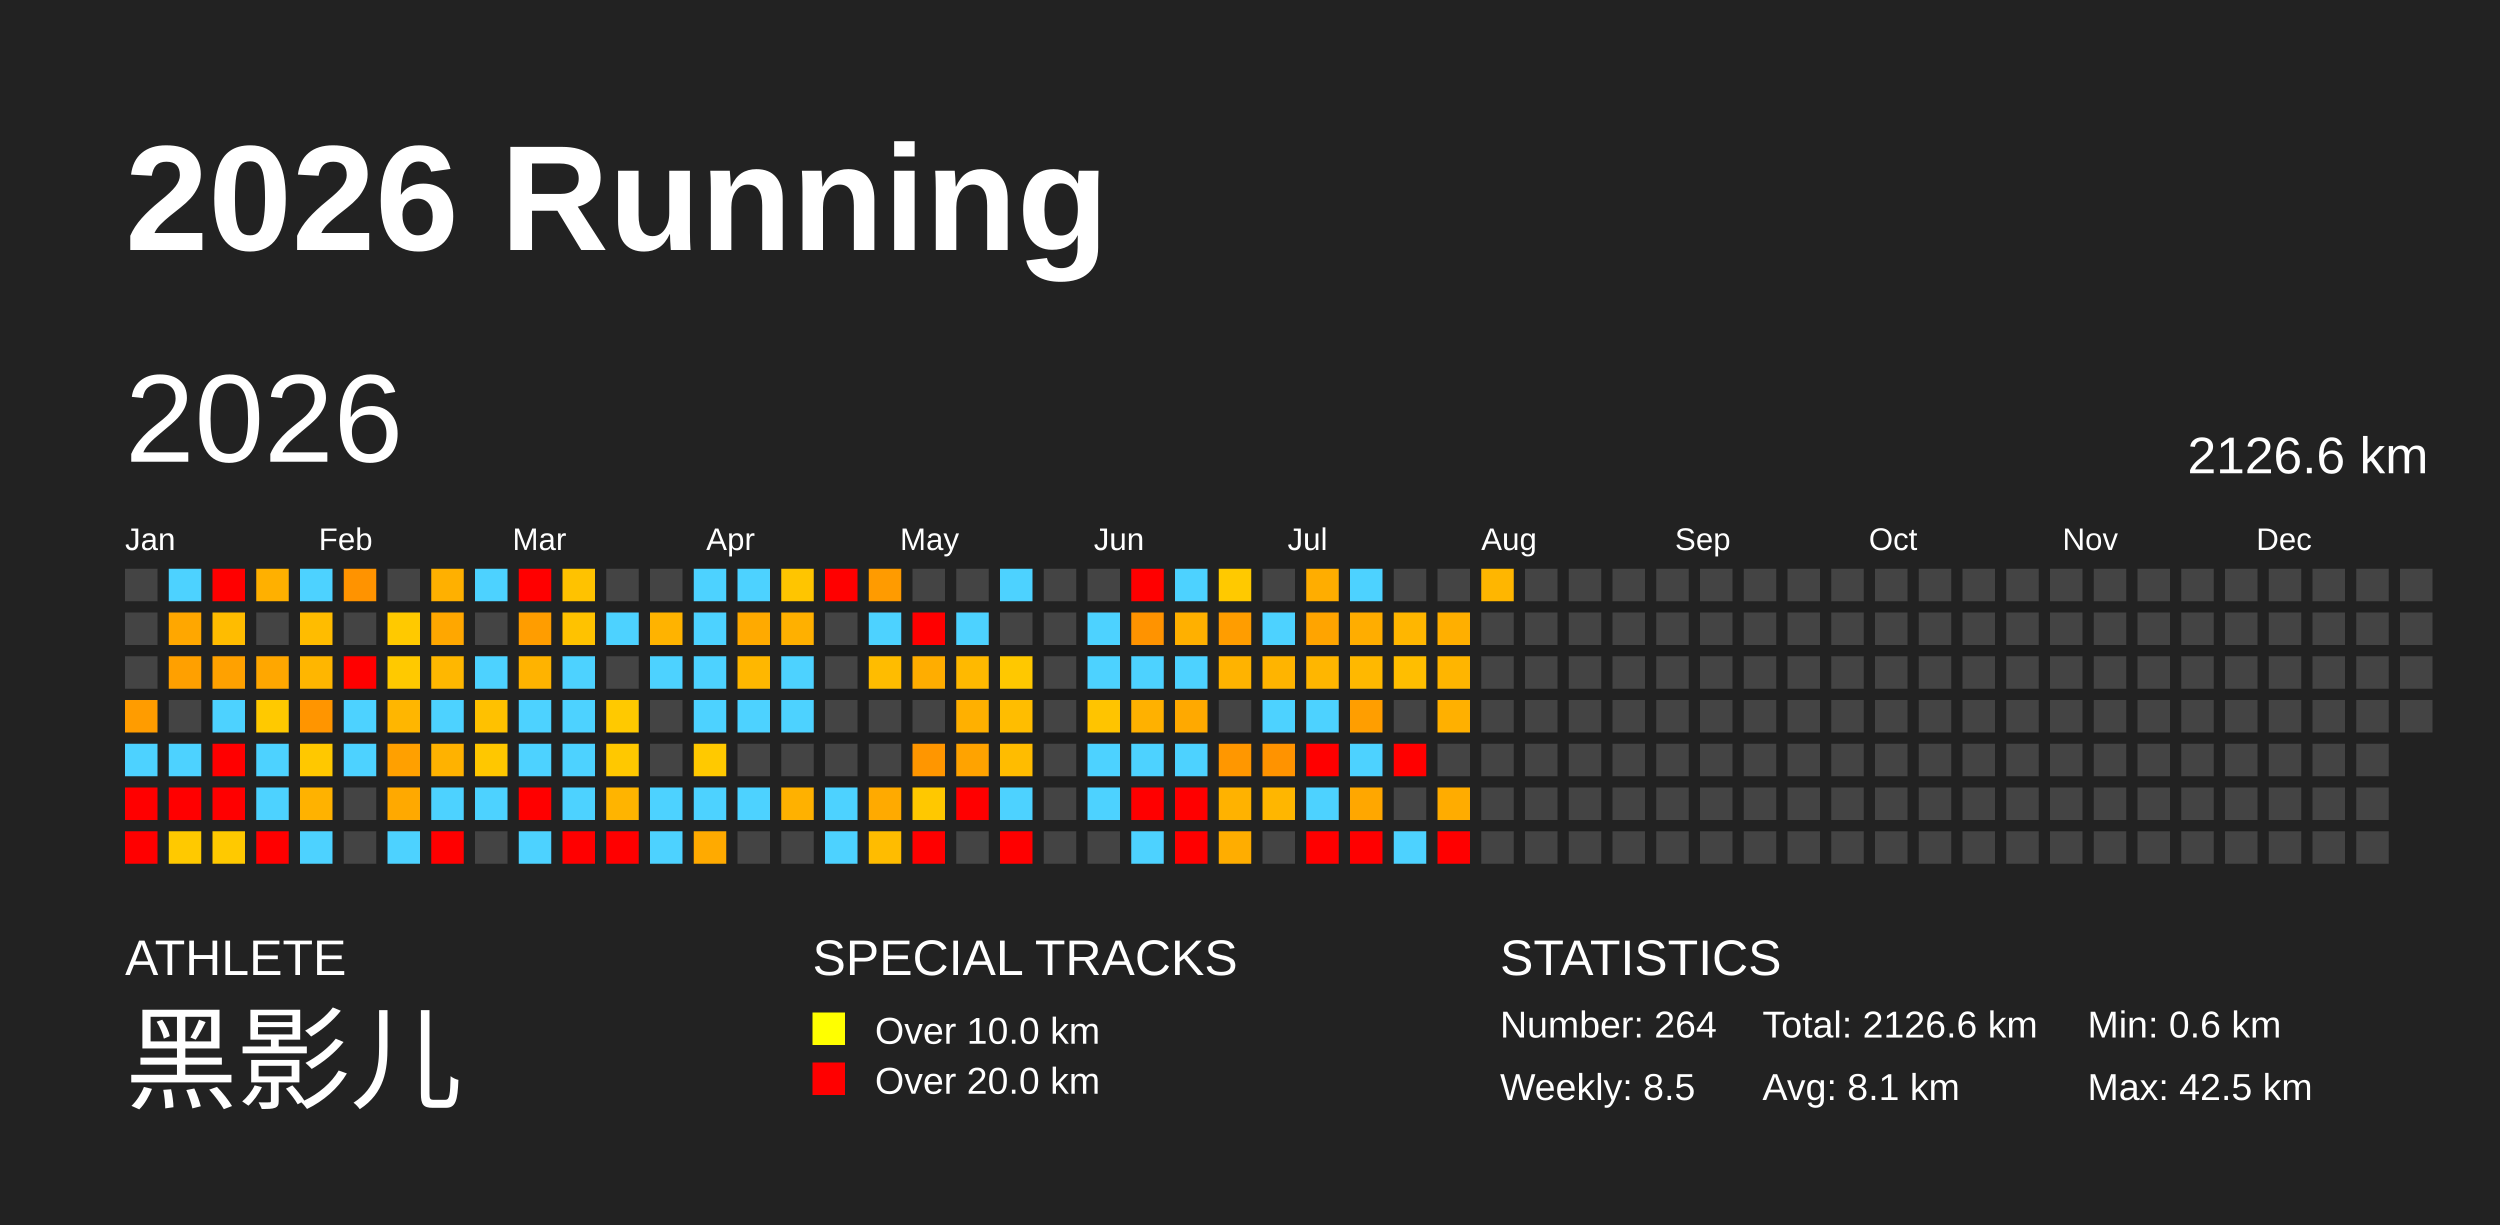
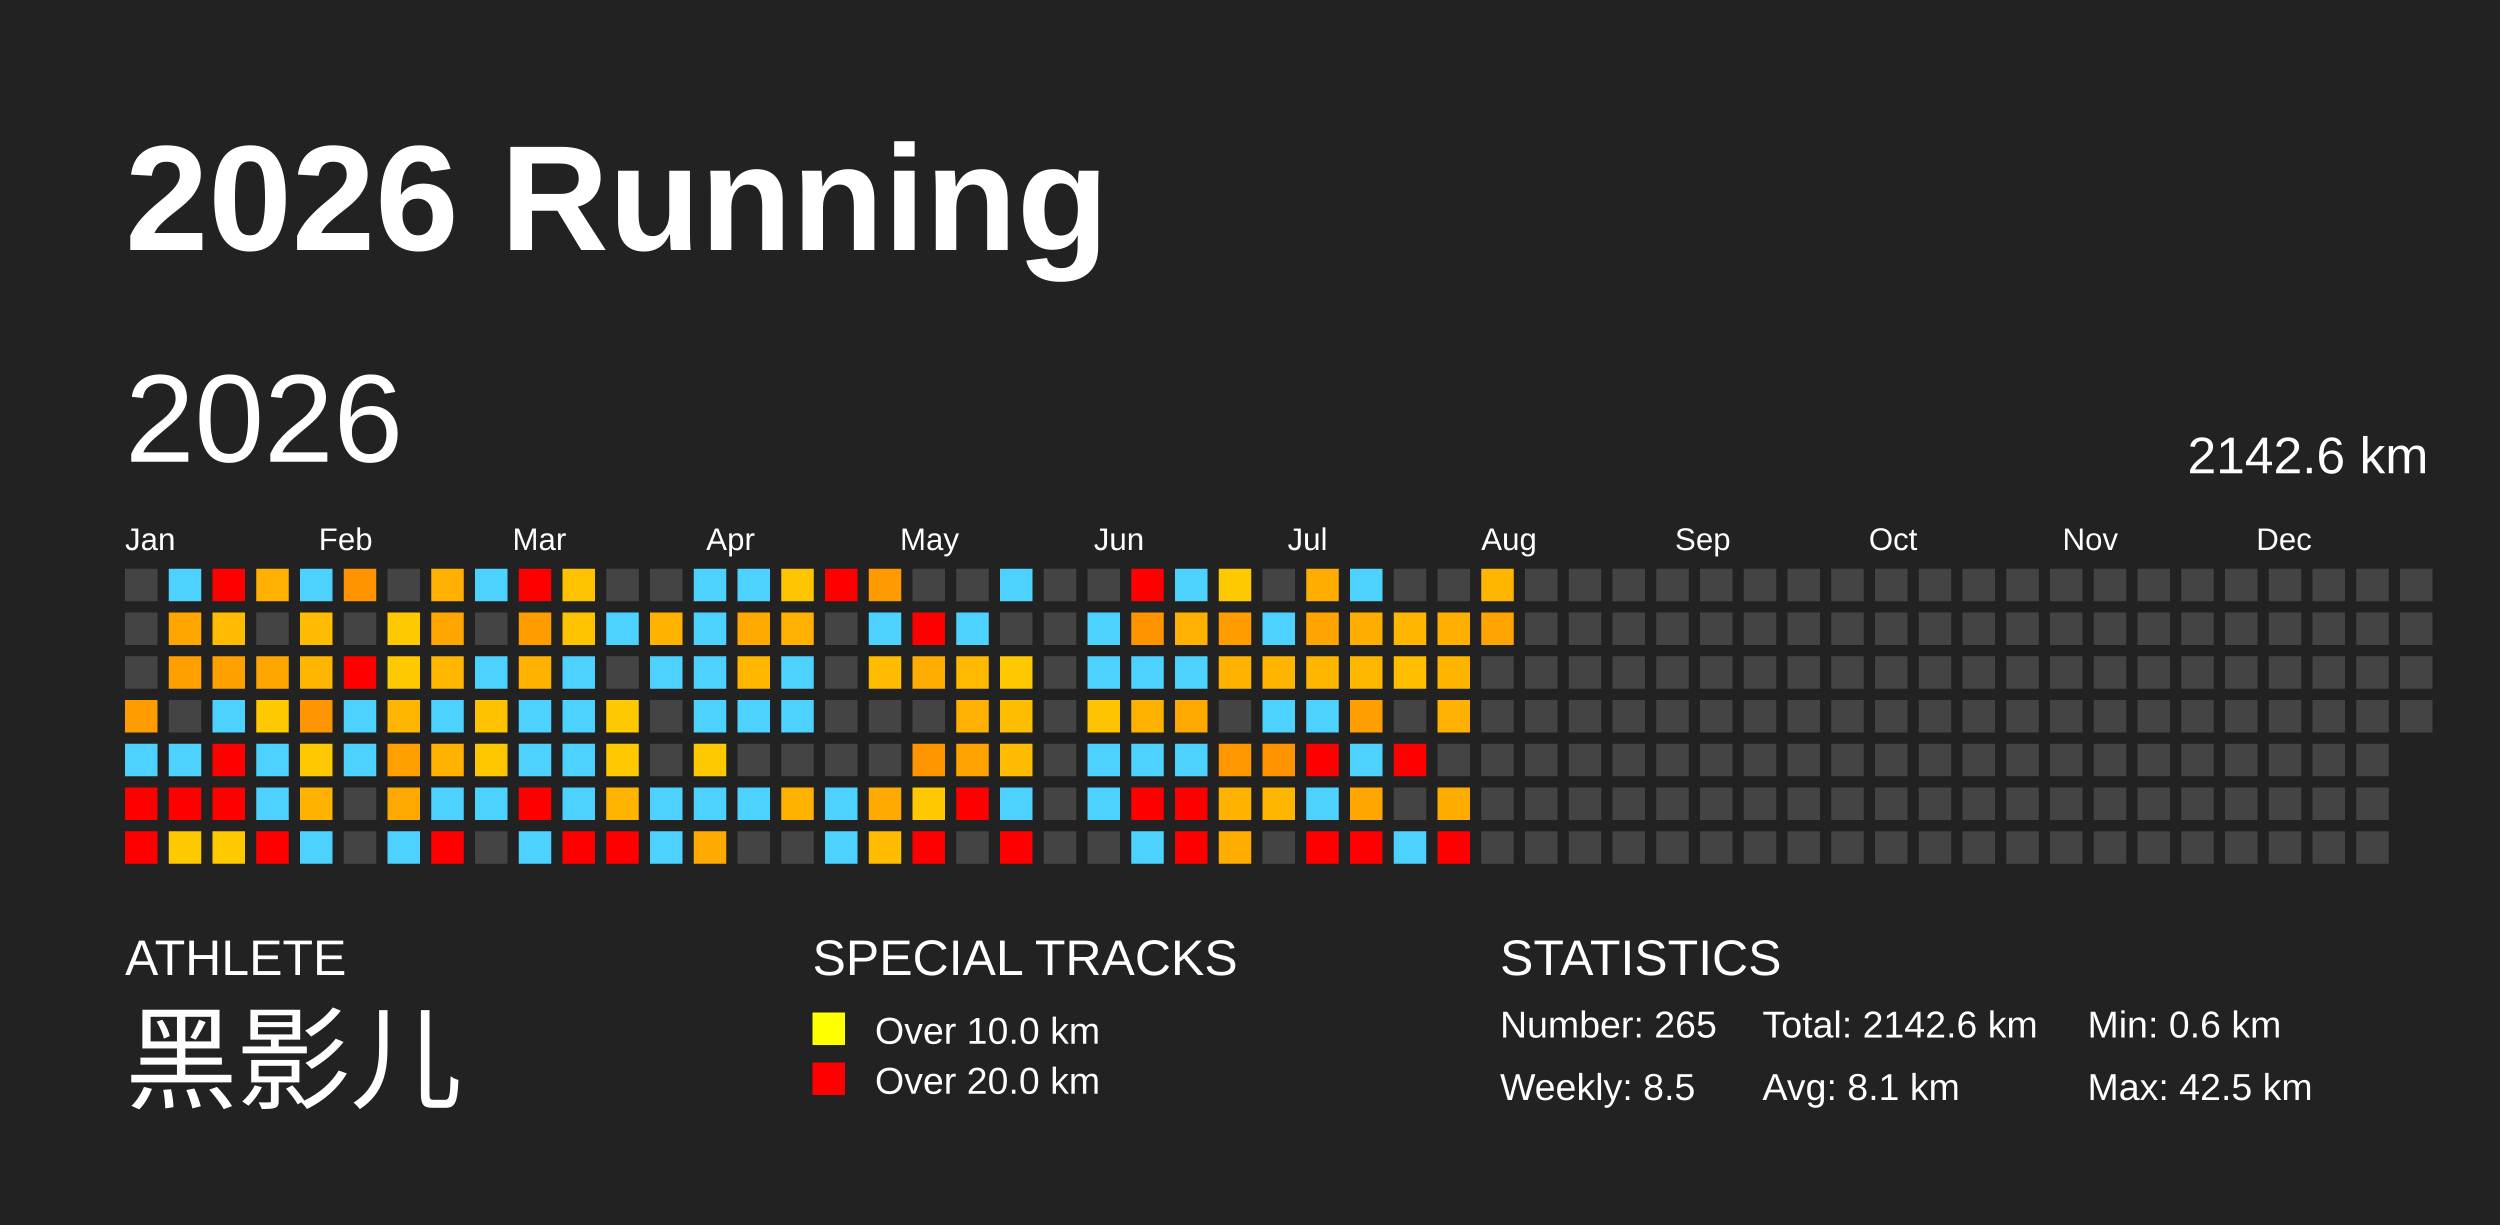
<svg xmlns="http://www.w3.org/2000/svg" baseProfile="full" height="98mm" version="1.1" viewBox="0,0,200,98" width="200mm">
  <defs />
  <rect fill="#222222" height="98" width="200" x="0" y="0" />
  <text fill="#FFFFFF" style="font-size:12px; font-family:Arial; font-weight:bold;" x="10" y="20">2026 Running</text>
  <text fill="#FFFFFF" style="font-size:4px; font-family:Arial" x="10" y="78">ATHLETE</text>
  <text fill="#FFFFFF" style="font-size:9px; font-family:Arial" x="10" y="88">黑影儿</text>
  <text fill="#FFFFFF" style="font-size:4px; font-family:Arial" x="65" y="78">SPECIAL TRACKS</text>
  <rect fill="yellow" height="2.6" width="2.6" x="65" y="81" />
  <text fill="#FFFFFF" style="font-size:3px; font-family:Arial" x="70" y="83.5">Over 10.0 km</text>
  <rect fill="red" height="2.6" width="2.6" x="65" y="85" />
  <text fill="#FFFFFF" style="font-size:3px; font-family:Arial" x="70" y="87.5">Over 20.0 km</text>
  <text fill="#FFFFFF" style="font-size:4px; font-family:Arial" x="120" y="78">STATISTICS</text>
-   <text fill="#FFFFFF" style="font-size:3px; font-family:Arial" x="120" y="83">Number: 264</text>
+   <text fill="#FFFFFF" style="font-size:3px; font-family:Arial" x="120" y="83">Number: 265</text>
  <text fill="#FFFFFF" style="font-size:3px; font-family:Arial" x="120" y="88">Weekly: 8.5</text>
-   <text fill="#FFFFFF" style="font-size:3px; font-family:Arial" x="141" y="83">Total: 2126.6 km</text>
+   <text fill="#FFFFFF" style="font-size:3px; font-family:Arial" x="141" y="83">Total: 2142.6 km</text>
  <text fill="#FFFFFF" style="font-size:3px; font-family:Arial" x="141" y="88">Avg: 8.1 km</text>
  <text fill="#FFFFFF" style="font-size:3px; font-family:Arial" x="167" y="83">Min: 0.6 km</text>
  <text fill="#FFFFFF" style="font-size:3px; font-family:Arial" x="167" y="88">Max: 42.5 km</text>
  <text dominant-baseline="hanging" fill="#FFFFFF" style="font-size:10.0px; font-family:Arial;" x="10" y="30">2026</text>
-   <text dominant-baseline="hanging" fill="#FFFFFF" style="font-size:4.125px; font-family:Arial;" x="175" y="35">2126.6 km</text>
+   <text dominant-baseline="hanging" fill="#FFFFFF" style="font-size:4.125px; font-family:Arial;" x="175" y="35">2142.6 km</text>
  <text fill="#FFFFFF" style="font-size:2.5px; font-family:Arial" x="10.0" y="44">Jan</text>
  <text fill="#FFFFFF" style="font-size:2.5px; font-family:Arial" x="25.5" y="44">Feb</text>
  <text fill="#FFFFFF" style="font-size:2.5px; font-family:Arial" x="41.0" y="44">Mar</text>
  <text fill="#FFFFFF" style="font-size:2.5px; font-family:Arial" x="56.5" y="44">Apr</text>
  <text fill="#FFFFFF" style="font-size:2.5px; font-family:Arial" x="72.0" y="44">May</text>
  <text fill="#FFFFFF" style="font-size:2.5px; font-family:Arial" x="87.5" y="44">Jun</text>
  <text fill="#FFFFFF" style="font-size:2.5px; font-family:Arial" x="103.0" y="44">Jul</text>
  <text fill="#FFFFFF" style="font-size:2.5px; font-family:Arial" x="118.5" y="44">Aug</text>
  <text fill="#FFFFFF" style="font-size:2.5px; font-family:Arial" x="134.0" y="44">Sep</text>
  <text fill="#FFFFFF" style="font-size:2.5px; font-family:Arial" x="149.5" y="44">Oct</text>
  <text fill="#FFFFFF" style="font-size:2.5px; font-family:Arial" x="165.0" y="44">Nov</text>
  <text fill="#FFFFFF" style="font-size:2.5px; font-family:Arial" x="180.5" y="44">Dec</text>
  <rect fill="#444444" height="2.6" width="2.6" x="10.0" y="45.5" />
  <rect fill="#444444" height="2.6" width="2.6" x="10.0" y="49.0" />
  <rect fill="#444444" height="2.6" width="2.6" x="10.0" y="52.5" />
  <rect fill="#ff9c00" height="2.6" width="2.6" x="10.0" y="56.0" />
  <rect fill="#4dd2ff" height="2.6" width="2.6" x="10.0" y="59.5" />
  <rect fill="red" height="2.6" width="2.6" x="10.0" y="63.0" />
  <rect fill="red" height="2.6" width="2.6" x="10.0" y="66.5" />
  <rect fill="#4dd2ff" height="2.6" width="2.6" x="13.5" y="45.5" />
  <rect fill="#ffa700" height="2.6" width="2.6" x="13.5" y="49.0" />
  <rect fill="#ffa000" height="2.6" width="2.6" x="13.5" y="52.5" />
  <rect fill="#444444" height="2.6" width="2.6" x="13.5" y="56.0" />
  <rect fill="#4dd2ff" height="2.6" width="2.6" x="13.5" y="59.5" />
  <rect fill="red" height="2.6" width="2.6" x="13.5" y="63.0" />
  <rect fill="#ffc900" height="2.6" width="2.6" x="13.5" y="66.5" />
  <rect fill="red" height="2.6" width="2.6" x="17.0" y="45.5" />
  <rect fill="#ffbc00" height="2.6" width="2.6" x="17.0" y="49.0" />
  <rect fill="#ffa100" height="2.6" width="2.6" x="17.0" y="52.5" />
  <rect fill="#4dd2ff" height="2.6" width="2.6" x="17.0" y="56.0" />
  <rect fill="red" height="2.6" width="2.6" x="17.0" y="59.5" />
  <rect fill="red" height="2.6" width="2.6" x="17.0" y="63.0" />
  <rect fill="#ffc900" height="2.6" width="2.6" x="17.0" y="66.5" />
  <rect fill="#ffb000" height="2.6" width="2.6" x="20.5" y="45.5" />
  <rect fill="#444444" height="2.6" width="2.6" x="20.5" y="49.0" />
  <rect fill="#ffa700" height="2.6" width="2.6" x="20.5" y="52.5" />
  <rect fill="#ffc900" height="2.6" width="2.6" x="20.5" y="56.0" />
  <rect fill="#4dd2ff" height="2.6" width="2.6" x="20.5" y="59.5" />
  <rect fill="#4dd2ff" height="2.6" width="2.6" x="20.5" y="63.0" />
  <rect fill="red" height="2.6" width="2.6" x="20.5" y="66.5" />
  <rect fill="#4dd2ff" height="2.6" width="2.6" x="24.0" y="45.5" />
  <rect fill="#ffbc00" height="2.6" width="2.6" x="24.0" y="49.0" />
  <rect fill="#ffb600" height="2.6" width="2.6" x="24.0" y="52.5" />
  <rect fill="#ff9500" height="2.6" width="2.6" x="24.0" y="56.0" />
  <rect fill="#ffc800" height="2.6" width="2.6" x="24.0" y="59.5" />
  <rect fill="#ffb200" height="2.6" width="2.6" x="24.0" y="63.0" />
  <rect fill="#4dd2ff" height="2.6" width="2.6" x="24.0" y="66.5" />
  <rect fill="#ff9300" height="2.6" width="2.6" x="27.5" y="45.5" />
  <rect fill="#444444" height="2.6" width="2.6" x="27.5" y="49.0" />
  <rect fill="red" height="2.6" width="2.6" x="27.5" y="52.5" />
  <rect fill="#4dd2ff" height="2.6" width="2.6" x="27.5" y="56.0" />
  <rect fill="#4dd2ff" height="2.6" width="2.6" x="27.5" y="59.5" />
  <rect fill="#444444" height="2.6" width="2.6" x="27.5" y="63.0" />
  <rect fill="#444444" height="2.6" width="2.6" x="27.5" y="66.5" />
  <rect fill="#444444" height="2.6" width="2.6" x="31.0" y="45.5" />
  <rect fill="#ffc900" height="2.6" width="2.6" x="31.0" y="49.0" />
  <rect fill="#ffc900" height="2.6" width="2.6" x="31.0" y="52.5" />
  <rect fill="#ffb600" height="2.6" width="2.6" x="31.0" y="56.0" />
  <rect fill="#ffa000" height="2.6" width="2.6" x="31.0" y="59.5" />
  <rect fill="#ffa900" height="2.6" width="2.6" x="31.0" y="63.0" />
  <rect fill="#4dd2ff" height="2.6" width="2.6" x="31.0" y="66.5" />
  <rect fill="#ffb000" height="2.6" width="2.6" x="34.5" y="45.5" />
  <rect fill="#ffa700" height="2.6" width="2.6" x="34.5" y="49.0" />
  <rect fill="#ffb700" height="2.6" width="2.6" x="34.5" y="52.5" />
  <rect fill="#4dd2ff" height="2.6" width="2.6" x="34.5" y="56.0" />
  <rect fill="#ffb200" height="2.6" width="2.6" x="34.5" y="59.5" />
  <rect fill="#4dd2ff" height="2.6" width="2.6" x="34.5" y="63.0" />
  <rect fill="red" height="2.6" width="2.6" x="34.5" y="66.5" />
  <rect fill="#4dd2ff" height="2.6" width="2.6" x="38.0" y="45.5" />
  <rect fill="#444444" height="2.6" width="2.6" x="38.0" y="49.0" />
  <rect fill="#4dd2ff" height="2.6" width="2.6" x="38.0" y="52.5" />
  <rect fill="#ffc100" height="2.6" width="2.6" x="38.0" y="56.0" />
  <rect fill="#ffc700" height="2.6" width="2.6" x="38.0" y="59.5" />
  <rect fill="#4dd2ff" height="2.6" width="2.6" x="38.0" y="63.0" />
  <rect fill="#444444" height="2.6" width="2.6" x="38.0" y="66.5" />
  <rect fill="red" height="2.6" width="2.6" x="41.5" y="45.5" />
  <rect fill="#ff9d00" height="2.6" width="2.6" x="41.5" y="49.0" />
  <rect fill="#ffb300" height="2.6" width="2.6" x="41.5" y="52.5" />
  <rect fill="#4dd2ff" height="2.6" width="2.6" x="41.5" y="56.0" />
  <rect fill="#4dd2ff" height="2.6" width="2.6" x="41.5" y="59.5" />
  <rect fill="red" height="2.6" width="2.6" x="41.5" y="63.0" />
  <rect fill="#4dd2ff" height="2.6" width="2.6" x="41.5" y="66.5" />
  <rect fill="#ffc200" height="2.6" width="2.6" x="45.0" y="45.5" />
  <rect fill="#ffc200" height="2.6" width="2.6" x="45.0" y="49.0" />
  <rect fill="#4dd2ff" height="2.6" width="2.6" x="45.0" y="52.5" />
  <rect fill="#4dd2ff" height="2.6" width="2.6" x="45.0" y="56.0" />
  <rect fill="#4dd2ff" height="2.6" width="2.6" x="45.0" y="59.5" />
  <rect fill="#4dd2ff" height="2.6" width="2.6" x="45.0" y="63.0" />
  <rect fill="red" height="2.6" width="2.6" x="45.0" y="66.5" />
  <rect fill="#444444" height="2.6" width="2.6" x="48.5" y="45.5" />
  <rect fill="#4dd2ff" height="2.6" width="2.6" x="48.5" y="49.0" />
  <rect fill="#444444" height="2.6" width="2.6" x="48.5" y="52.5" />
  <rect fill="#ffc900" height="2.6" width="2.6" x="48.5" y="56.0" />
  <rect fill="#ffc800" height="2.6" width="2.6" x="48.5" y="59.5" />
  <rect fill="#ffb400" height="2.6" width="2.6" x="48.5" y="63.0" />
  <rect fill="red" height="2.6" width="2.6" x="48.5" y="66.5" />
  <rect fill="#444444" height="2.6" width="2.6" x="52.0" y="45.5" />
  <rect fill="#ffb300" height="2.6" width="2.6" x="52.0" y="49.0" />
  <rect fill="#4dd2ff" height="2.6" width="2.6" x="52.0" y="52.5" />
  <rect fill="#444444" height="2.6" width="2.6" x="52.0" y="56.0" />
  <rect fill="#444444" height="2.6" width="2.6" x="52.0" y="59.5" />
  <rect fill="#4dd2ff" height="2.6" width="2.6" x="52.0" y="63.0" />
  <rect fill="#4dd2ff" height="2.6" width="2.6" x="52.0" y="66.5" />
  <rect fill="#4dd2ff" height="2.6" width="2.6" x="55.5" y="45.5" />
  <rect fill="#4dd2ff" height="2.6" width="2.6" x="55.5" y="49.0" />
  <rect fill="#4dd2ff" height="2.6" width="2.6" x="55.5" y="52.5" />
  <rect fill="#4dd2ff" height="2.6" width="2.6" x="55.5" y="56.0" />
  <rect fill="#ffc900" height="2.6" width="2.6" x="55.5" y="59.5" />
  <rect fill="#4dd2ff" height="2.6" width="2.6" x="55.5" y="63.0" />
  <rect fill="#ffaa00" height="2.6" width="2.6" x="55.5" y="66.5" />
  <rect fill="#4dd2ff" height="2.6" width="2.6" x="59.0" y="45.5" />
  <rect fill="#ffaa00" height="2.6" width="2.6" x="59.0" y="49.0" />
  <rect fill="#ffb700" height="2.6" width="2.6" x="59.0" y="52.5" />
  <rect fill="#4dd2ff" height="2.6" width="2.6" x="59.0" y="56.0" />
  <rect fill="#444444" height="2.6" width="2.6" x="59.0" y="59.5" />
  <rect fill="#4dd2ff" height="2.6" width="2.6" x="59.0" y="63.0" />
  <rect fill="#444444" height="2.6" width="2.6" x="59.0" y="66.5" />
  <rect fill="#ffc500" height="2.6" width="2.6" x="62.5" y="45.5" />
  <rect fill="#ffb000" height="2.6" width="2.6" x="62.5" y="49.0" />
  <rect fill="#4dd2ff" height="2.6" width="2.6" x="62.5" y="52.5" />
  <rect fill="#4dd2ff" height="2.6" width="2.6" x="62.5" y="56.0" />
  <rect fill="#444444" height="2.6" width="2.6" x="62.5" y="59.5" />
  <rect fill="#ffb100" height="2.6" width="2.6" x="62.5" y="63.0" />
  <rect fill="#444444" height="2.6" width="2.6" x="62.5" y="66.5" />
  <rect fill="red" height="2.6" width="2.6" x="66.0" y="45.5" />
  <rect fill="#444444" height="2.6" width="2.6" x="66.0" y="49.0" />
  <rect fill="#444444" height="2.6" width="2.6" x="66.0" y="52.5" />
  <rect fill="#444444" height="2.6" width="2.6" x="66.0" y="56.0" />
  <rect fill="#444444" height="2.6" width="2.6" x="66.0" y="59.5" />
  <rect fill="#4dd2ff" height="2.6" width="2.6" x="66.0" y="63.0" />
  <rect fill="#4dd2ff" height="2.6" width="2.6" x="66.0" y="66.5" />
  <rect fill="#ff9b00" height="2.6" width="2.6" x="69.5" y="45.5" />
  <rect fill="#4dd2ff" height="2.6" width="2.6" x="69.5" y="49.0" />
  <rect fill="#ffbc00" height="2.6" width="2.6" x="69.5" y="52.5" />
  <rect fill="#444444" height="2.6" width="2.6" x="69.5" y="56.0" />
  <rect fill="#444444" height="2.6" width="2.6" x="69.5" y="59.5" />
  <rect fill="#ffaa00" height="2.6" width="2.6" x="69.5" y="63.0" />
  <rect fill="#ffbc00" height="2.6" width="2.6" x="69.5" y="66.5" />
  <rect fill="#444444" height="2.6" width="2.6" x="73.0" y="45.5" />
  <rect fill="red" height="2.6" width="2.6" x="73.0" y="49.0" />
  <rect fill="#ffad00" height="2.6" width="2.6" x="73.0" y="52.5" />
  <rect fill="#444444" height="2.6" width="2.6" x="73.0" y="56.0" />
  <rect fill="#ff9600" height="2.6" width="2.6" x="73.0" y="59.5" />
  <rect fill="#ffc800" height="2.6" width="2.6" x="73.0" y="63.0" />
  <rect fill="red" height="2.6" width="2.6" x="73.0" y="66.5" />
  <rect fill="#444444" height="2.6" width="2.6" x="76.5" y="45.5" />
  <rect fill="#4dd2ff" height="2.6" width="2.6" x="76.5" y="49.0" />
  <rect fill="#ffb900" height="2.6" width="2.6" x="76.5" y="52.5" />
  <rect fill="#ffb000" height="2.6" width="2.6" x="76.5" y="56.0" />
  <rect fill="#ffa300" height="2.6" width="2.6" x="76.5" y="59.5" />
  <rect fill="red" height="2.6" width="2.6" x="76.5" y="63.0" />
  <rect fill="#444444" height="2.6" width="2.6" x="76.5" y="66.5" />
  <rect fill="#4dd2ff" height="2.6" width="2.6" x="80.0" y="45.5" />
  <rect fill="#444444" height="2.6" width="2.6" x="80.0" y="49.0" />
  <rect fill="#ffc800" height="2.6" width="2.6" x="80.0" y="52.5" />
  <rect fill="#ffbd00" height="2.6" width="2.6" x="80.0" y="56.0" />
  <rect fill="#ffbc00" height="2.6" width="2.6" x="80.0" y="59.5" />
  <rect fill="#4dd2ff" height="2.6" width="2.6" x="80.0" y="63.0" />
  <rect fill="red" height="2.6" width="2.6" x="80.0" y="66.5" />
  <rect fill="#444444" height="2.6" width="2.6" x="83.5" y="45.5" />
  <rect fill="#444444" height="2.6" width="2.6" x="83.5" y="49.0" />
  <rect fill="#444444" height="2.6" width="2.6" x="83.5" y="52.5" />
  <rect fill="#444444" height="2.6" width="2.6" x="83.5" y="56.0" />
  <rect fill="#444444" height="2.6" width="2.6" x="83.5" y="59.5" />
  <rect fill="#444444" height="2.6" width="2.6" x="83.5" y="63.0" />
  <rect fill="#444444" height="2.6" width="2.6" x="83.5" y="66.5" />
  <rect fill="#444444" height="2.6" width="2.6" x="87.0" y="45.5" />
  <rect fill="#4dd2ff" height="2.6" width="2.6" x="87.0" y="49.0" />
  <rect fill="#4dd2ff" height="2.6" width="2.6" x="87.0" y="52.5" />
  <rect fill="#ffc400" height="2.6" width="2.6" x="87.0" y="56.0" />
  <rect fill="#4dd2ff" height="2.6" width="2.6" x="87.0" y="59.5" />
  <rect fill="#4dd2ff" height="2.6" width="2.6" x="87.0" y="63.0" />
  <rect fill="#444444" height="2.6" width="2.6" x="87.0" y="66.5" />
  <rect fill="red" height="2.6" width="2.6" x="90.5" y="45.5" />
  <rect fill="#ff9300" height="2.6" width="2.6" x="90.5" y="49.0" />
  <rect fill="#4dd2ff" height="2.6" width="2.6" x="90.5" y="52.5" />
  <rect fill="#ffb100" height="2.6" width="2.6" x="90.5" y="56.0" />
  <rect fill="#4dd2ff" height="2.6" width="2.6" x="90.5" y="59.5" />
  <rect fill="red" height="2.6" width="2.6" x="90.5" y="63.0" />
  <rect fill="#4dd2ff" height="2.6" width="2.6" x="90.5" y="66.5" />
  <rect fill="#4dd2ff" height="2.6" width="2.6" x="94.0" y="45.5" />
  <rect fill="#ffb000" height="2.6" width="2.6" x="94.0" y="49.0" />
  <rect fill="#4dd2ff" height="2.6" width="2.6" x="94.0" y="52.5" />
  <rect fill="#ffa900" height="2.6" width="2.6" x="94.0" y="56.0" />
  <rect fill="#4dd2ff" height="2.6" width="2.6" x="94.0" y="59.5" />
  <rect fill="red" height="2.6" width="2.6" x="94.0" y="63.0" />
  <rect fill="red" height="2.6" width="2.6" x="94.0" y="66.5" />
  <rect fill="#ffc900" height="2.6" width="2.6" x="97.5" y="45.5" />
  <rect fill="#ff9d00" height="2.6" width="2.6" x="97.5" y="49.0" />
  <rect fill="#ffb300" height="2.6" width="2.6" x="97.5" y="52.5" />
  <rect fill="#444444" height="2.6" width="2.6" x="97.5" y="56.0" />
  <rect fill="#ff9700" height="2.6" width="2.6" x="97.5" y="59.5" />
  <rect fill="#ffb200" height="2.6" width="2.6" x="97.5" y="63.0" />
  <rect fill="#ffad00" height="2.6" width="2.6" x="97.5" y="66.5" />
  <rect fill="#444444" height="2.6" width="2.6" x="101.0" y="45.5" />
  <rect fill="#4dd2ff" height="2.6" width="2.6" x="101.0" y="49.0" />
  <rect fill="#ffb400" height="2.6" width="2.6" x="101.0" y="52.5" />
  <rect fill="#4dd2ff" height="2.6" width="2.6" x="101.0" y="56.0" />
  <rect fill="#ff9300" height="2.6" width="2.6" x="101.0" y="59.5" />
  <rect fill="#ffb600" height="2.6" width="2.6" x="101.0" y="63.0" />
  <rect fill="#444444" height="2.6" width="2.6" x="101.0" y="66.5" />
  <rect fill="#ffad00" height="2.6" width="2.6" x="104.5" y="45.5" />
  <rect fill="#ffa400" height="2.6" width="2.6" x="104.5" y="49.0" />
  <rect fill="#ffb600" height="2.6" width="2.6" x="104.5" y="52.5" />
  <rect fill="#4dd2ff" height="2.6" width="2.6" x="104.5" y="56.0" />
  <rect fill="red" height="2.6" width="2.6" x="104.5" y="59.5" />
  <rect fill="#4dd2ff" height="2.6" width="2.6" x="104.5" y="63.0" />
  <rect fill="red" height="2.6" width="2.6" x="104.5" y="66.5" />
  <rect fill="#4dd2ff" height="2.6" width="2.6" x="108.0" y="45.5" />
  <rect fill="#ffad00" height="2.6" width="2.6" x="108.0" y="49.0" />
  <rect fill="#ffb800" height="2.6" width="2.6" x="108.0" y="52.5" />
  <rect fill="#ff9e00" height="2.6" width="2.6" x="108.0" y="56.0" />
  <rect fill="#4dd2ff" height="2.6" width="2.6" x="108.0" y="59.5" />
  <rect fill="#ffa700" height="2.6" width="2.6" x="108.0" y="63.0" />
  <rect fill="red" height="2.6" width="2.6" x="108.0" y="66.5" />
  <rect fill="#444444" height="2.6" width="2.6" x="111.5" y="45.5" />
  <rect fill="#ffb600" height="2.6" width="2.6" x="111.5" y="49.0" />
  <rect fill="#ffbe00" height="2.6" width="2.6" x="111.5" y="52.5" />
  <rect fill="#444444" height="2.6" width="2.6" x="111.5" y="56.0" />
  <rect fill="red" height="2.6" width="2.6" x="111.5" y="59.5" />
  <rect fill="#444444" height="2.6" width="2.6" x="111.5" y="63.0" />
  <rect fill="#4dd2ff" height="2.6" width="2.6" x="111.5" y="66.5" />
  <rect fill="#444444" height="2.6" width="2.6" x="115.0" y="45.5" />
  <rect fill="#ffaf00" height="2.6" width="2.6" x="115.0" y="49.0" />
  <rect fill="#ffb500" height="2.6" width="2.6" x="115.0" y="52.5" />
  <rect fill="#ffb000" height="2.6" width="2.6" x="115.0" y="56.0" />
  <rect fill="#444444" height="2.6" width="2.6" x="115.0" y="59.5" />
  <rect fill="#ffac00" height="2.6" width="2.6" x="115.0" y="63.0" />
  <rect fill="red" height="2.6" width="2.6" x="115.0" y="66.5" />
  <rect fill="#ffb600" height="2.6" width="2.6" x="118.5" y="45.5" />
-   <rect fill="#444444" height="2.6" width="2.6" x="118.5" y="49.0" />
+   <rect fill="#ffa400" height="2.6" width="2.6" x="118.5" y="49.0" />
  <rect fill="#444444" height="2.6" width="2.6" x="118.5" y="52.5" />
  <rect fill="#444444" height="2.6" width="2.6" x="118.5" y="56.0" />
  <rect fill="#444444" height="2.6" width="2.6" x="118.5" y="59.5" />
  <rect fill="#444444" height="2.6" width="2.6" x="118.5" y="63.0" />
  <rect fill="#444444" height="2.6" width="2.6" x="118.5" y="66.5" />
  <rect fill="#444444" height="2.6" width="2.6" x="122.0" y="45.5" />
  <rect fill="#444444" height="2.6" width="2.6" x="122.0" y="49.0" />
  <rect fill="#444444" height="2.6" width="2.6" x="122.0" y="52.5" />
  <rect fill="#444444" height="2.6" width="2.6" x="122.0" y="56.0" />
  <rect fill="#444444" height="2.6" width="2.6" x="122.0" y="59.5" />
  <rect fill="#444444" height="2.6" width="2.6" x="122.0" y="63.0" />
  <rect fill="#444444" height="2.6" width="2.6" x="122.0" y="66.5" />
  <rect fill="#444444" height="2.6" width="2.6" x="125.5" y="45.5" />
  <rect fill="#444444" height="2.6" width="2.6" x="125.5" y="49.0" />
  <rect fill="#444444" height="2.6" width="2.6" x="125.5" y="52.5" />
  <rect fill="#444444" height="2.6" width="2.6" x="125.5" y="56.0" />
  <rect fill="#444444" height="2.6" width="2.6" x="125.5" y="59.5" />
  <rect fill="#444444" height="2.6" width="2.6" x="125.5" y="63.0" />
  <rect fill="#444444" height="2.6" width="2.6" x="125.5" y="66.5" />
  <rect fill="#444444" height="2.6" width="2.6" x="129.0" y="45.5" />
  <rect fill="#444444" height="2.6" width="2.6" x="129.0" y="49.0" />
  <rect fill="#444444" height="2.6" width="2.6" x="129.0" y="52.5" />
  <rect fill="#444444" height="2.6" width="2.6" x="129.0" y="56.0" />
  <rect fill="#444444" height="2.6" width="2.6" x="129.0" y="59.5" />
  <rect fill="#444444" height="2.6" width="2.6" x="129.0" y="63.0" />
  <rect fill="#444444" height="2.6" width="2.6" x="129.0" y="66.5" />
  <rect fill="#444444" height="2.6" width="2.6" x="132.5" y="45.5" />
  <rect fill="#444444" height="2.6" width="2.6" x="132.5" y="49.0" />
  <rect fill="#444444" height="2.6" width="2.6" x="132.5" y="52.5" />
  <rect fill="#444444" height="2.6" width="2.6" x="132.5" y="56.0" />
  <rect fill="#444444" height="2.6" width="2.6" x="132.5" y="59.5" />
  <rect fill="#444444" height="2.6" width="2.6" x="132.5" y="63.0" />
  <rect fill="#444444" height="2.6" width="2.6" x="132.5" y="66.5" />
  <rect fill="#444444" height="2.6" width="2.6" x="136.0" y="45.5" />
  <rect fill="#444444" height="2.6" width="2.6" x="136.0" y="49.0" />
  <rect fill="#444444" height="2.6" width="2.6" x="136.0" y="52.5" />
  <rect fill="#444444" height="2.6" width="2.6" x="136.0" y="56.0" />
  <rect fill="#444444" height="2.6" width="2.6" x="136.0" y="59.5" />
  <rect fill="#444444" height="2.6" width="2.6" x="136.0" y="63.0" />
  <rect fill="#444444" height="2.6" width="2.6" x="136.0" y="66.5" />
  <rect fill="#444444" height="2.6" width="2.6" x="139.5" y="45.5" />
  <rect fill="#444444" height="2.6" width="2.6" x="139.5" y="49.0" />
  <rect fill="#444444" height="2.6" width="2.6" x="139.5" y="52.5" />
  <rect fill="#444444" height="2.6" width="2.6" x="139.5" y="56.0" />
  <rect fill="#444444" height="2.6" width="2.6" x="139.5" y="59.5" />
  <rect fill="#444444" height="2.6" width="2.6" x="139.5" y="63.0" />
  <rect fill="#444444" height="2.6" width="2.6" x="139.5" y="66.5" />
  <rect fill="#444444" height="2.6" width="2.6" x="143.0" y="45.5" />
  <rect fill="#444444" height="2.6" width="2.6" x="143.0" y="49.0" />
  <rect fill="#444444" height="2.6" width="2.6" x="143.0" y="52.5" />
  <rect fill="#444444" height="2.6" width="2.6" x="143.0" y="56.0" />
  <rect fill="#444444" height="2.6" width="2.6" x="143.0" y="59.5" />
  <rect fill="#444444" height="2.6" width="2.6" x="143.0" y="63.0" />
  <rect fill="#444444" height="2.6" width="2.6" x="143.0" y="66.5" />
  <rect fill="#444444" height="2.6" width="2.6" x="146.5" y="45.5" />
  <rect fill="#444444" height="2.6" width="2.6" x="146.5" y="49.0" />
  <rect fill="#444444" height="2.6" width="2.6" x="146.5" y="52.5" />
  <rect fill="#444444" height="2.6" width="2.6" x="146.5" y="56.0" />
  <rect fill="#444444" height="2.6" width="2.6" x="146.5" y="59.5" />
  <rect fill="#444444" height="2.6" width="2.6" x="146.5" y="63.0" />
  <rect fill="#444444" height="2.6" width="2.6" x="146.5" y="66.5" />
  <rect fill="#444444" height="2.6" width="2.6" x="150.0" y="45.5" />
  <rect fill="#444444" height="2.6" width="2.6" x="150.0" y="49.0" />
  <rect fill="#444444" height="2.6" width="2.6" x="150.0" y="52.5" />
  <rect fill="#444444" height="2.6" width="2.6" x="150.0" y="56.0" />
  <rect fill="#444444" height="2.6" width="2.6" x="150.0" y="59.5" />
  <rect fill="#444444" height="2.6" width="2.6" x="150.0" y="63.0" />
  <rect fill="#444444" height="2.6" width="2.6" x="150.0" y="66.5" />
  <rect fill="#444444" height="2.6" width="2.6" x="153.5" y="45.5" />
  <rect fill="#444444" height="2.6" width="2.6" x="153.5" y="49.0" />
  <rect fill="#444444" height="2.6" width="2.6" x="153.5" y="52.5" />
  <rect fill="#444444" height="2.6" width="2.6" x="153.5" y="56.0" />
  <rect fill="#444444" height="2.6" width="2.6" x="153.5" y="59.5" />
  <rect fill="#444444" height="2.6" width="2.6" x="153.5" y="63.0" />
  <rect fill="#444444" height="2.6" width="2.6" x="153.5" y="66.5" />
  <rect fill="#444444" height="2.6" width="2.6" x="157.0" y="45.5" />
  <rect fill="#444444" height="2.6" width="2.6" x="157.0" y="49.0" />
  <rect fill="#444444" height="2.6" width="2.6" x="157.0" y="52.5" />
  <rect fill="#444444" height="2.6" width="2.6" x="157.0" y="56.0" />
  <rect fill="#444444" height="2.6" width="2.6" x="157.0" y="59.5" />
  <rect fill="#444444" height="2.6" width="2.6" x="157.0" y="63.0" />
  <rect fill="#444444" height="2.6" width="2.6" x="157.0" y="66.5" />
  <rect fill="#444444" height="2.6" width="2.6" x="160.5" y="45.5" />
  <rect fill="#444444" height="2.6" width="2.6" x="160.5" y="49.0" />
  <rect fill="#444444" height="2.6" width="2.6" x="160.5" y="52.5" />
  <rect fill="#444444" height="2.6" width="2.6" x="160.5" y="56.0" />
  <rect fill="#444444" height="2.6" width="2.6" x="160.5" y="59.5" />
  <rect fill="#444444" height="2.6" width="2.6" x="160.5" y="63.0" />
  <rect fill="#444444" height="2.6" width="2.6" x="160.5" y="66.5" />
  <rect fill="#444444" height="2.6" width="2.6" x="164.0" y="45.5" />
  <rect fill="#444444" height="2.6" width="2.6" x="164.0" y="49.0" />
  <rect fill="#444444" height="2.6" width="2.6" x="164.0" y="52.5" />
  <rect fill="#444444" height="2.6" width="2.6" x="164.0" y="56.0" />
  <rect fill="#444444" height="2.6" width="2.6" x="164.0" y="59.5" />
  <rect fill="#444444" height="2.6" width="2.6" x="164.0" y="63.0" />
  <rect fill="#444444" height="2.6" width="2.6" x="164.0" y="66.5" />
  <rect fill="#444444" height="2.6" width="2.6" x="167.5" y="45.5" />
  <rect fill="#444444" height="2.6" width="2.6" x="167.5" y="49.0" />
  <rect fill="#444444" height="2.6" width="2.6" x="167.5" y="52.5" />
  <rect fill="#444444" height="2.6" width="2.6" x="167.5" y="56.0" />
  <rect fill="#444444" height="2.6" width="2.6" x="167.5" y="59.5" />
  <rect fill="#444444" height="2.6" width="2.6" x="167.5" y="63.0" />
  <rect fill="#444444" height="2.6" width="2.6" x="167.5" y="66.5" />
  <rect fill="#444444" height="2.6" width="2.6" x="171.0" y="45.5" />
  <rect fill="#444444" height="2.6" width="2.6" x="171.0" y="49.0" />
  <rect fill="#444444" height="2.6" width="2.6" x="171.0" y="52.5" />
  <rect fill="#444444" height="2.6" width="2.6" x="171.0" y="56.0" />
  <rect fill="#444444" height="2.6" width="2.6" x="171.0" y="59.5" />
  <rect fill="#444444" height="2.6" width="2.6" x="171.0" y="63.0" />
  <rect fill="#444444" height="2.6" width="2.6" x="171.0" y="66.5" />
  <rect fill="#444444" height="2.6" width="2.6" x="174.5" y="45.5" />
  <rect fill="#444444" height="2.6" width="2.6" x="174.5" y="49.0" />
  <rect fill="#444444" height="2.6" width="2.6" x="174.5" y="52.5" />
  <rect fill="#444444" height="2.6" width="2.6" x="174.5" y="56.0" />
  <rect fill="#444444" height="2.6" width="2.6" x="174.5" y="59.5" />
  <rect fill="#444444" height="2.6" width="2.6" x="174.5" y="63.0" />
  <rect fill="#444444" height="2.6" width="2.6" x="174.5" y="66.5" />
  <rect fill="#444444" height="2.6" width="2.6" x="178.0" y="45.5" />
  <rect fill="#444444" height="2.6" width="2.6" x="178.0" y="49.0" />
  <rect fill="#444444" height="2.6" width="2.6" x="178.0" y="52.5" />
  <rect fill="#444444" height="2.6" width="2.6" x="178.0" y="56.0" />
  <rect fill="#444444" height="2.6" width="2.6" x="178.0" y="59.5" />
  <rect fill="#444444" height="2.6" width="2.6" x="178.0" y="63.0" />
  <rect fill="#444444" height="2.6" width="2.6" x="178.0" y="66.5" />
  <rect fill="#444444" height="2.6" width="2.6" x="181.5" y="45.5" />
  <rect fill="#444444" height="2.6" width="2.6" x="181.5" y="49.0" />
  <rect fill="#444444" height="2.6" width="2.6" x="181.5" y="52.5" />
  <rect fill="#444444" height="2.6" width="2.6" x="181.5" y="56.0" />
  <rect fill="#444444" height="2.6" width="2.6" x="181.5" y="59.5" />
  <rect fill="#444444" height="2.6" width="2.6" x="181.5" y="63.0" />
  <rect fill="#444444" height="2.6" width="2.6" x="181.5" y="66.5" />
  <rect fill="#444444" height="2.6" width="2.6" x="185.0" y="45.5" />
  <rect fill="#444444" height="2.6" width="2.6" x="185.0" y="49.0" />
  <rect fill="#444444" height="2.6" width="2.6" x="185.0" y="52.5" />
  <rect fill="#444444" height="2.6" width="2.6" x="185.0" y="56.0" />
  <rect fill="#444444" height="2.6" width="2.6" x="185.0" y="59.5" />
  <rect fill="#444444" height="2.6" width="2.6" x="185.0" y="63.0" />
  <rect fill="#444444" height="2.6" width="2.6" x="185.0" y="66.5" />
  <rect fill="#444444" height="2.6" width="2.6" x="188.5" y="45.5" />
  <rect fill="#444444" height="2.6" width="2.6" x="188.5" y="49.0" />
  <rect fill="#444444" height="2.6" width="2.6" x="188.5" y="52.5" />
  <rect fill="#444444" height="2.6" width="2.6" x="188.5" y="56.0" />
  <rect fill="#444444" height="2.6" width="2.6" x="188.5" y="59.5" />
  <rect fill="#444444" height="2.6" width="2.6" x="188.5" y="63.0" />
  <rect fill="#444444" height="2.6" width="2.6" x="188.5" y="66.5" />
  <rect fill="#444444" height="2.6" width="2.6" x="192.0" y="45.5" />
  <rect fill="#444444" height="2.6" width="2.6" x="192.0" y="49.0" />
  <rect fill="#444444" height="2.6" width="2.6" x="192.0" y="52.5" />
  <rect fill="#444444" height="2.6" width="2.6" x="192.0" y="56.0" />
</svg>
